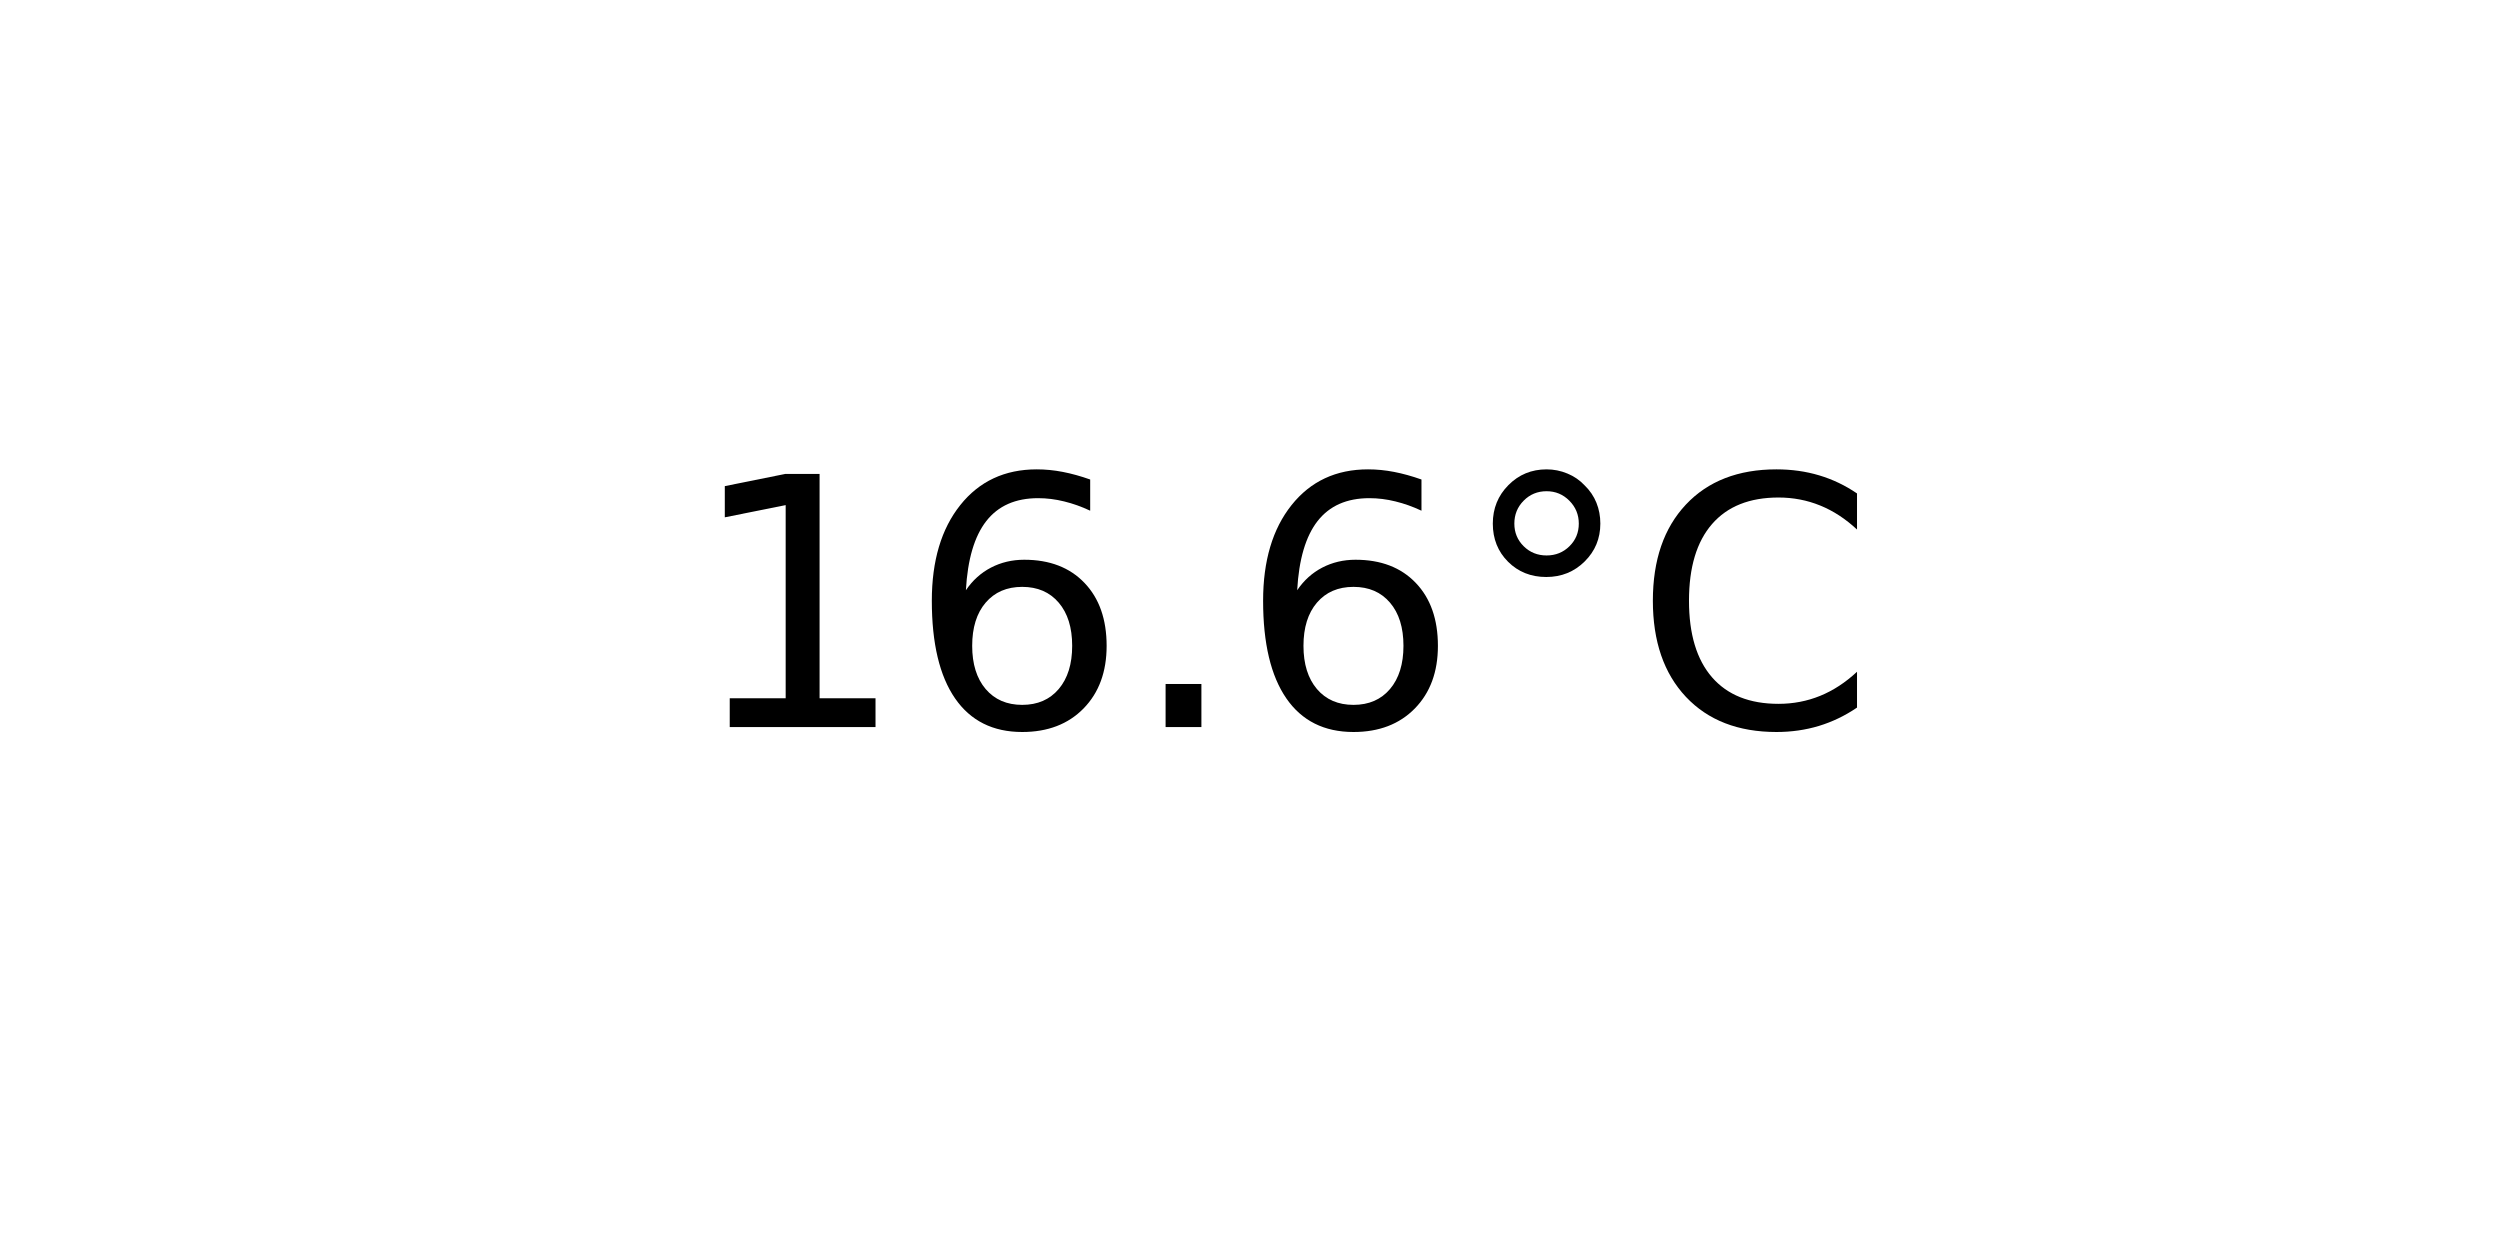
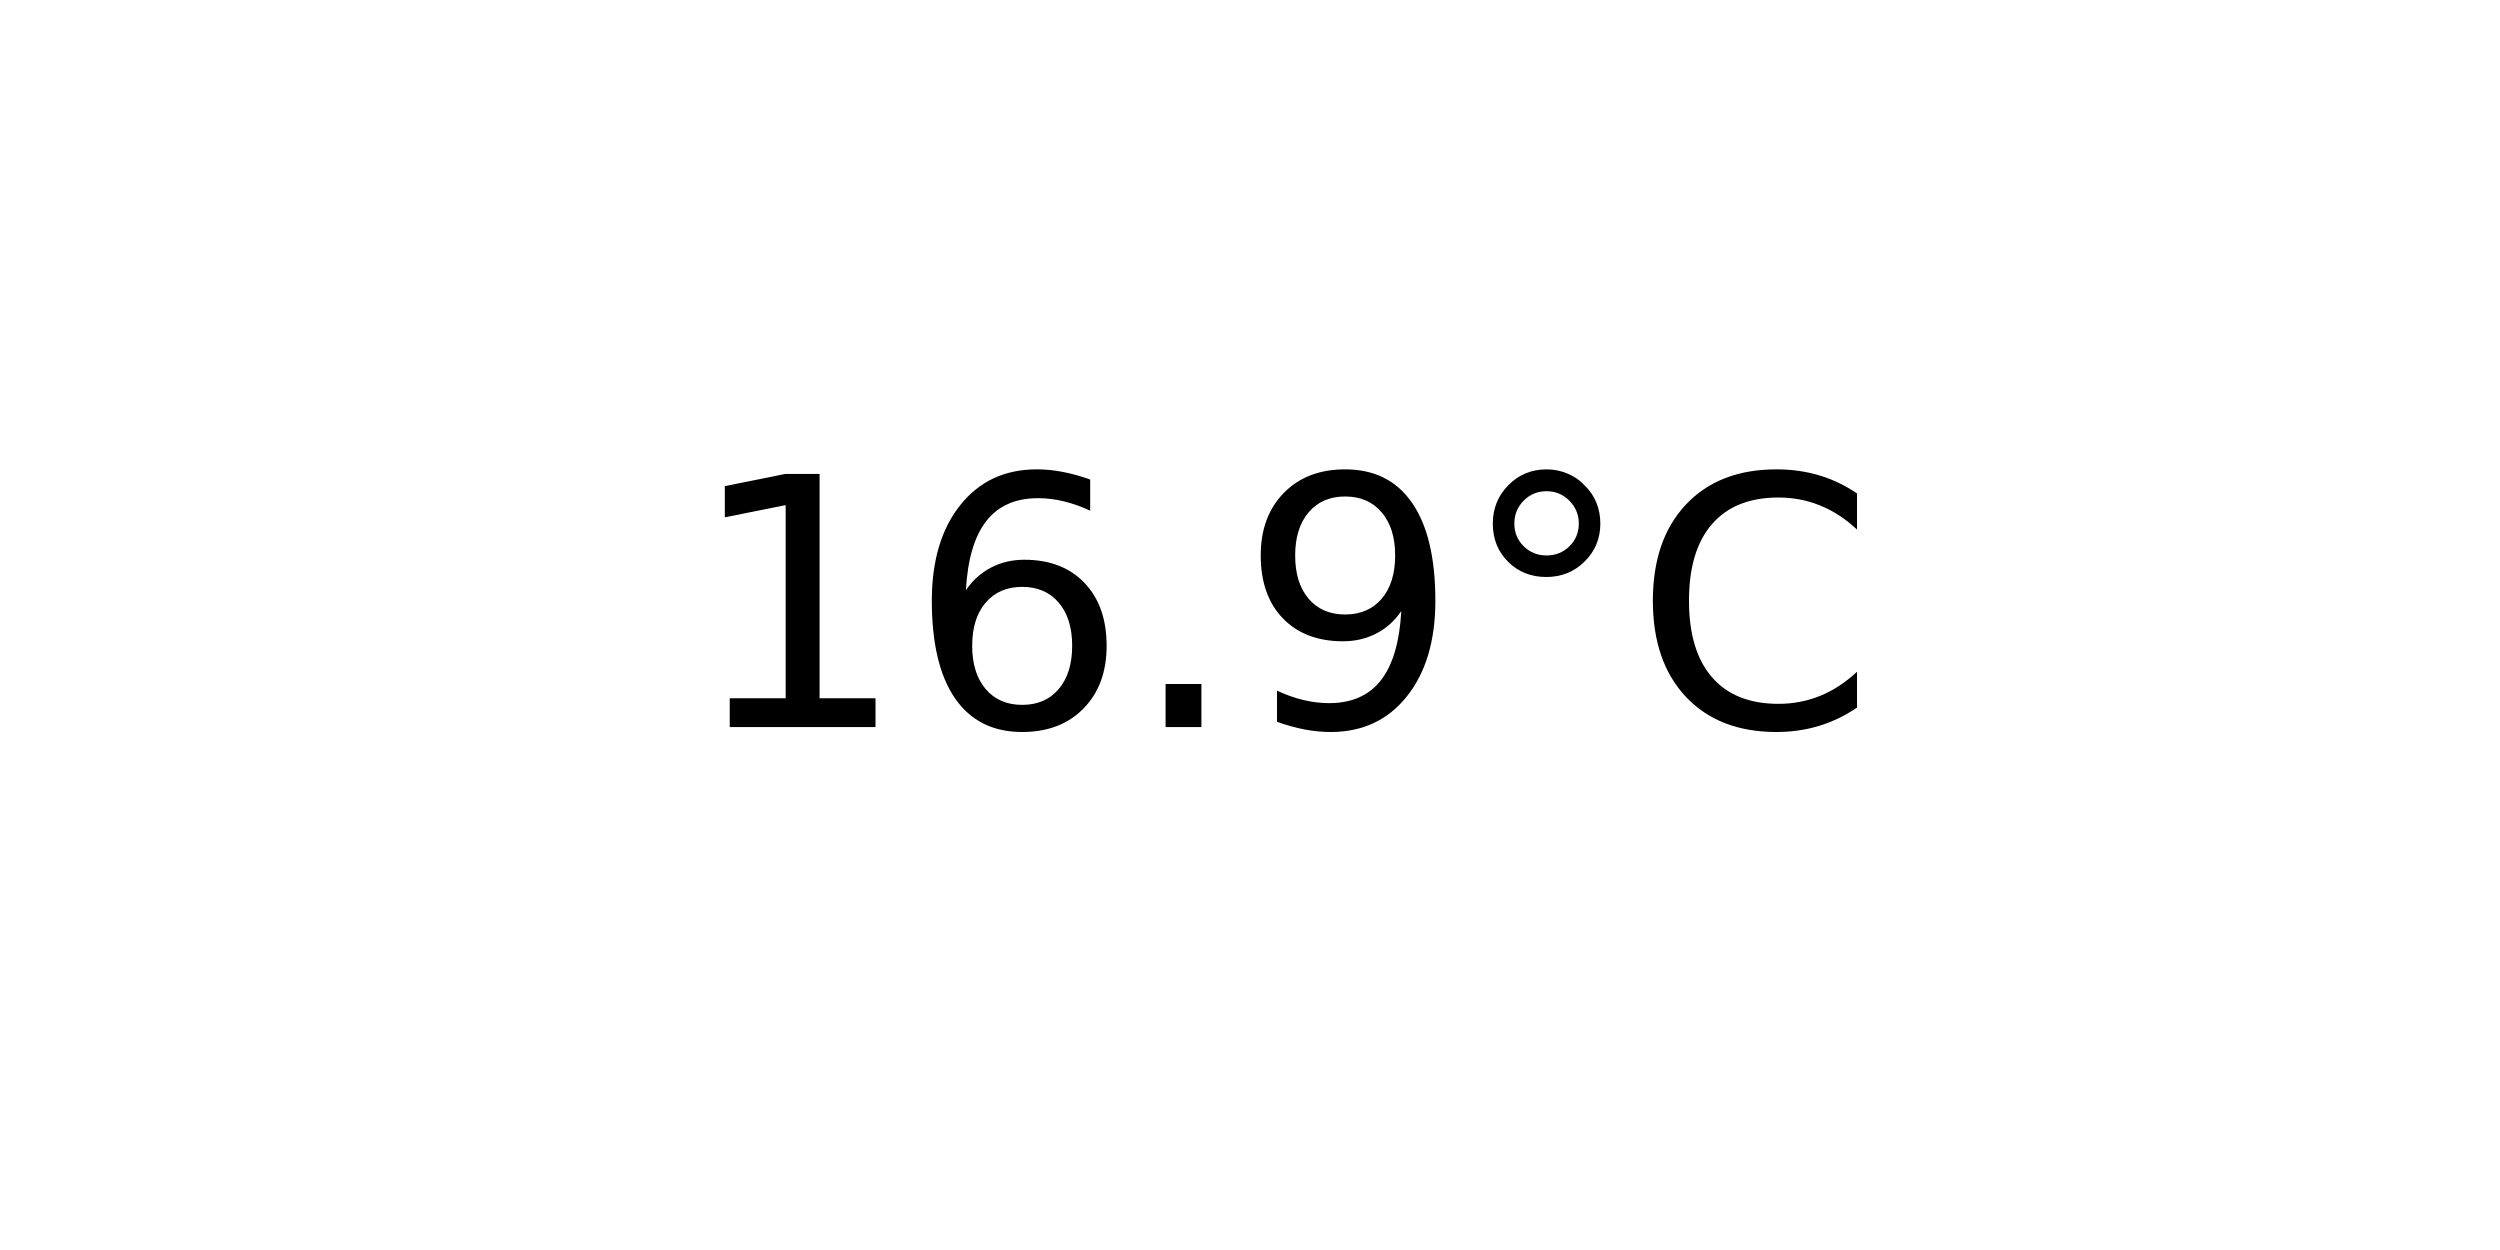
<svg xmlns="http://www.w3.org/2000/svg" xmlns:xlink="http://www.w3.org/1999/xlink" width="72pt" height="36pt" viewBox="0 0 72 36" version="1.1">
  <defs>
    <style type="text/css">*{stroke-linejoin: round; stroke-linecap: butt}</style>
  </defs>
  <g id="figure_1">
    <g id="axes_1">
      <g id="text_1">
        <g transform="translate(19.77578 20.93937) scale(0.1 -0.1)">
          <defs>
            <path id="DejaVuSans-31" d="M 794 531  L 1825 531  L 1825 4091  L 703 3866  L 703 4441  L 1819 4666  L 2450 4666  L 2450 531  L 3481 531  L 3481 0  L 794 0  L 794 531  z " transform="scale(0.015625)" />
            <path id="DejaVuSans-36" d="M 2113 2584  Q 1688 2584 1439 2293  Q 1191 2003 1191 1497  Q 1191 994 1439 701  Q 1688 409 2113 409  Q 2538 409 2786 701  Q 3034 994 3034 1497  Q 3034 2003 2786 2293  Q 2538 2584 2113 2584  z M 3366 4563  L 3366 3988  Q 3128 4100 2886 4159  Q 2644 4219 2406 4219  Q 1781 4219 1451 3797  Q 1122 3375 1075 2522  Q 1259 2794 1537 2939  Q 1816 3084 2150 3084  Q 2853 3084 3261 2657  Q 3669 2231 3669 1497  Q 3669 778 3244 343  Q 2819 -91 2113 -91  Q 1303 -91 875 529  Q 447 1150 447 2328  Q 447 3434 972 4092  Q 1497 4750 2381 4750  Q 2619 4750 2861 4703  Q 3103 4656 3366 4563  z " transform="scale(0.015625)" />
            <path id="DejaVuSans-2e" d="M 684 794  L 1344 794  L 1344 0  L 684 0  L 684 794  z " transform="scale(0.015625)" />
+             <path id="DejaVuSans-39" d="M 703 97  L 703 672  Q 941 559 1184 500  Q 1428 441 1663 441  Q 2288 441 2617 861  Q 2947 1281 2994 2138  Q 2813 1869 2534 1725  Q 2256 1581 1919 1581  Q 1219 1581 811 2004  Q 403 2428 403 3163  Q 403 3881 828 4315  Q 1253 4750 1959 4750  Q 2769 4750 3195 4129  Q 3622 3509 3622 2328  Q 3622 1225 3098 567  Q 2575 -91 1691 -91  Q 1453 -91 1209 -44  Q 966 3 703 97  z M 1959 2075  Q 2384 2075 2632 2365  Q 2881 2656 2881 3163  Q 2881 3666 2632 3958  Q 2384 4250 1959 4250  Q 1534 4250 1286 3958  Q 1038 3666 1038 3163  Q 1038 2656 1286 2365  Q 1534 2075 1959 2075  z " transform="scale(0.015625)" />
            <path id="DejaVuSans-b0" d="M 1600 4347  Q 1350 4347 1178 4173  Q 1006 4000 1006 3750  Q 1006 3503 1178 3333  Q 1350 3163 1600 3163  Q 1850 3163 2022 3333  Q 2194 3503 2194 3750  Q 2194 3997 2020 4172  Q 1847 4347 1600 4347  z M 1600 4750  Q 1800 4750 1984 4673  Q 2169 4597 2303 4453  Q 2447 4313 2519 4134  Q 2591 3956 2591 3750  Q 2591 3338 2302 3052  Q 2013 2766 1594 2766  Q 1172 2766 890 3047  Q 609 3328 609 3750  Q 609 4169 896 4459  Q 1184 4750 1600 4750  z " transform="scale(0.015625)" />
            <path id="DejaVuSans-43" d="M 4122 4306  L 4122 3641  Q 3803 3938 3442 4084  Q 3081 4231 2675 4231  Q 1875 4231 1450 3742  Q 1025 3253 1025 2328  Q 1025 1406 1450 917  Q 1875 428 2675 428  Q 3081 428 3442 575  Q 3803 722 4122 1019  L 4122 359  Q 3791 134 3420 21  Q 3050 -91 2638 -91  Q 1578 -91 968 557  Q 359 1206 359 2328  Q 359 3453 968 4101  Q 1578 4750 2638 4750  Q 3056 4750 3426 4639  Q 3797 4528 4122 4306  z " transform="scale(0.015625)" />
          </defs>
          <use xlink:href="#DejaVuSans-31" />
          <use xlink:href="#DejaVuSans-36" x="63.623" />
          <use xlink:href="#DejaVuSans-2e" x="127.246" />
-           <use xlink:href="#DejaVuSans-36" x="159.033" />
+           <use xlink:href="#DejaVuSans-39" x="159.033" />
          <use xlink:href="#DejaVuSans-b0" x="222.656" />
          <use xlink:href="#DejaVuSans-43" x="272.656" />
        </g>
      </g>
    </g>
  </g>
</svg>
